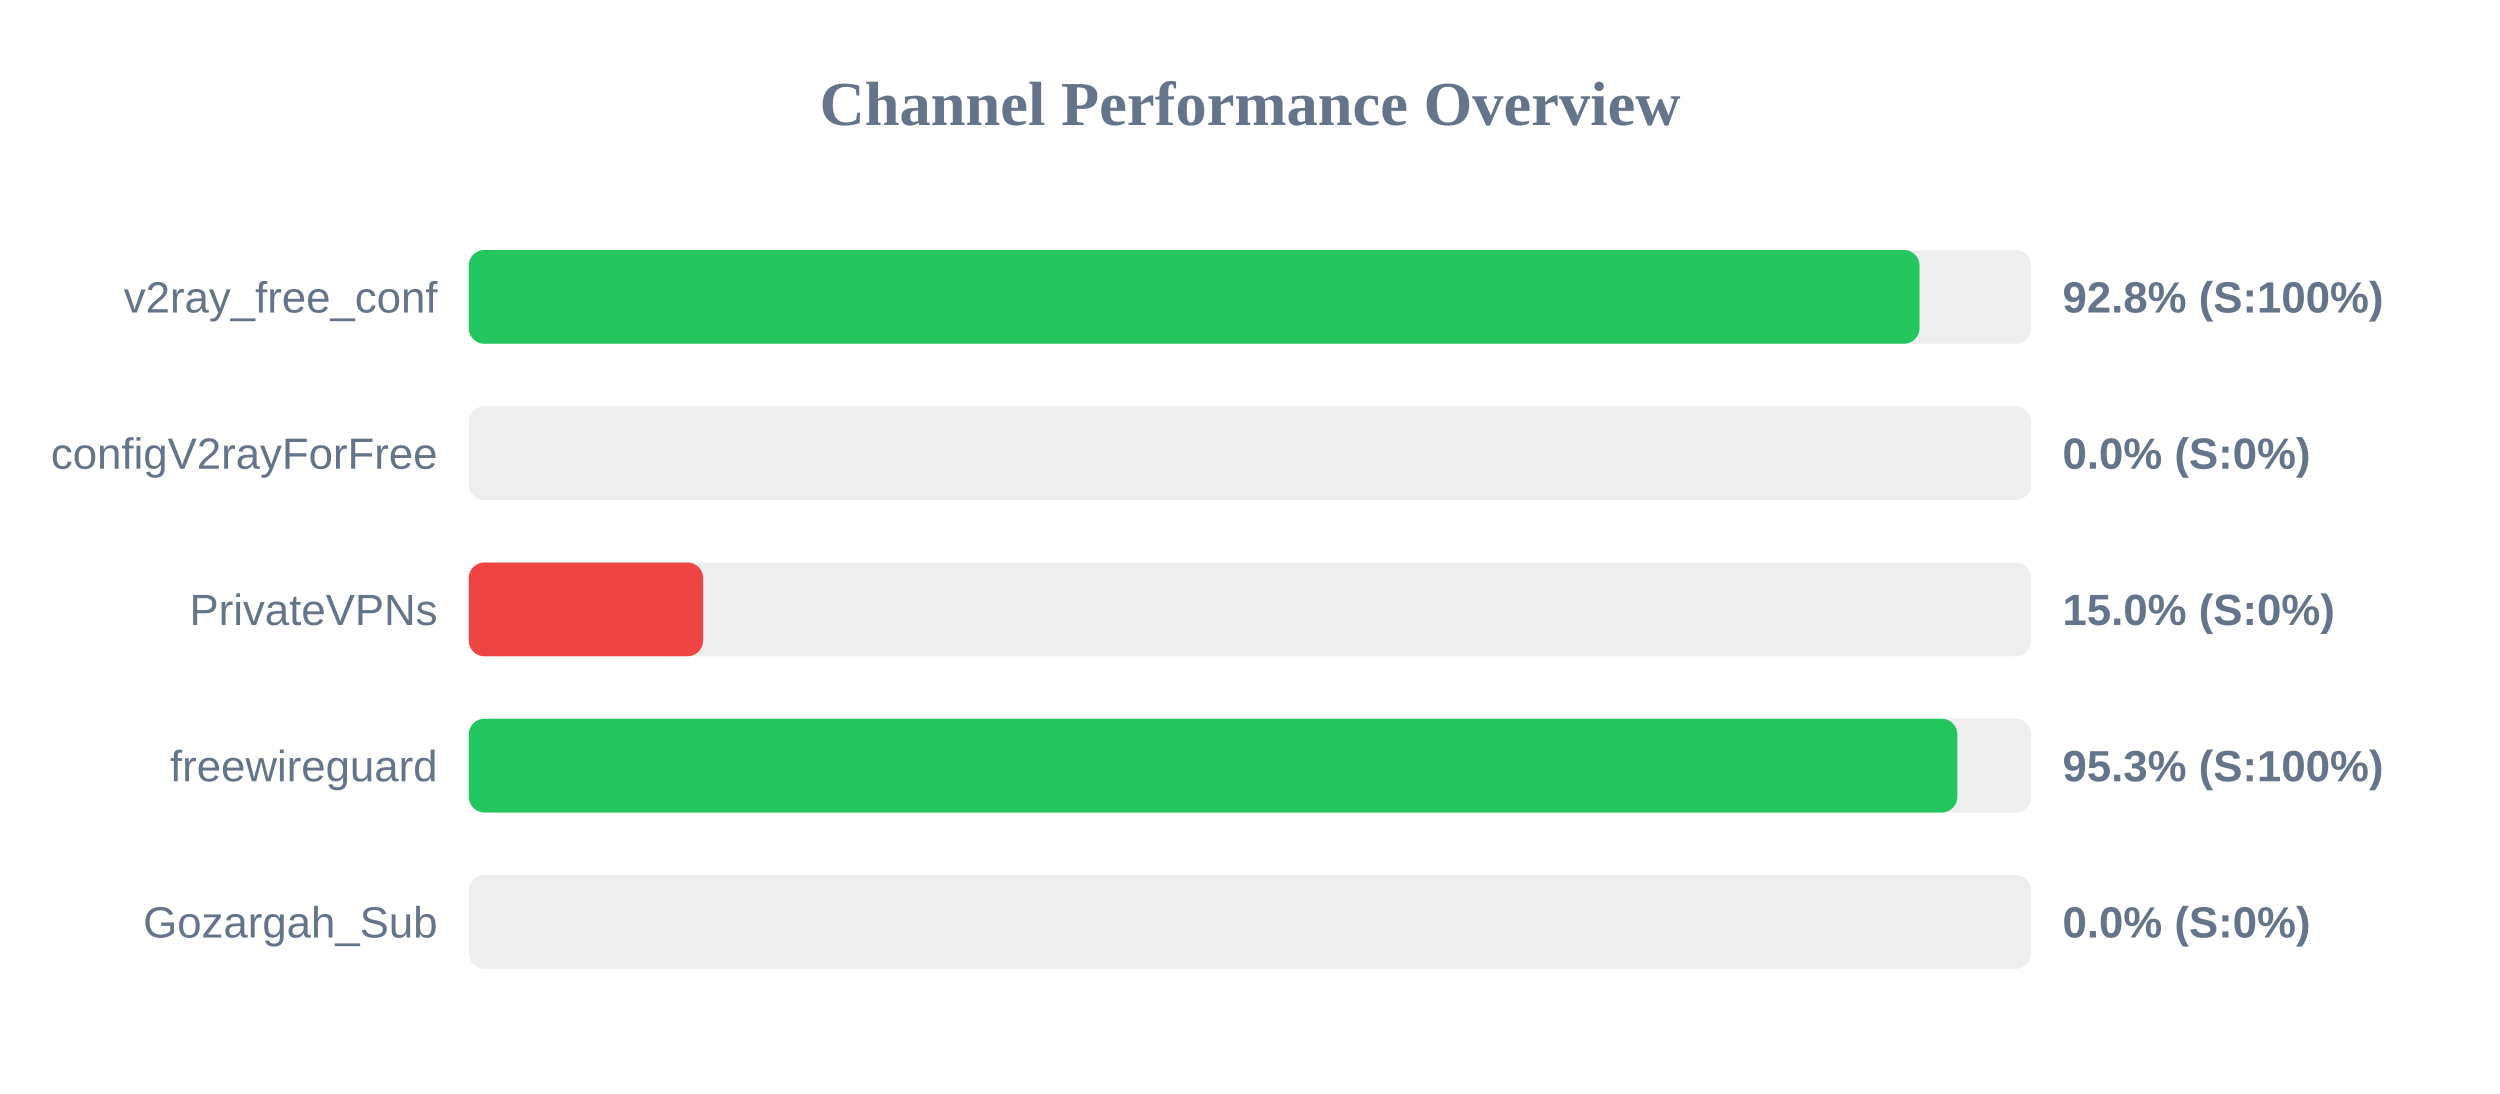
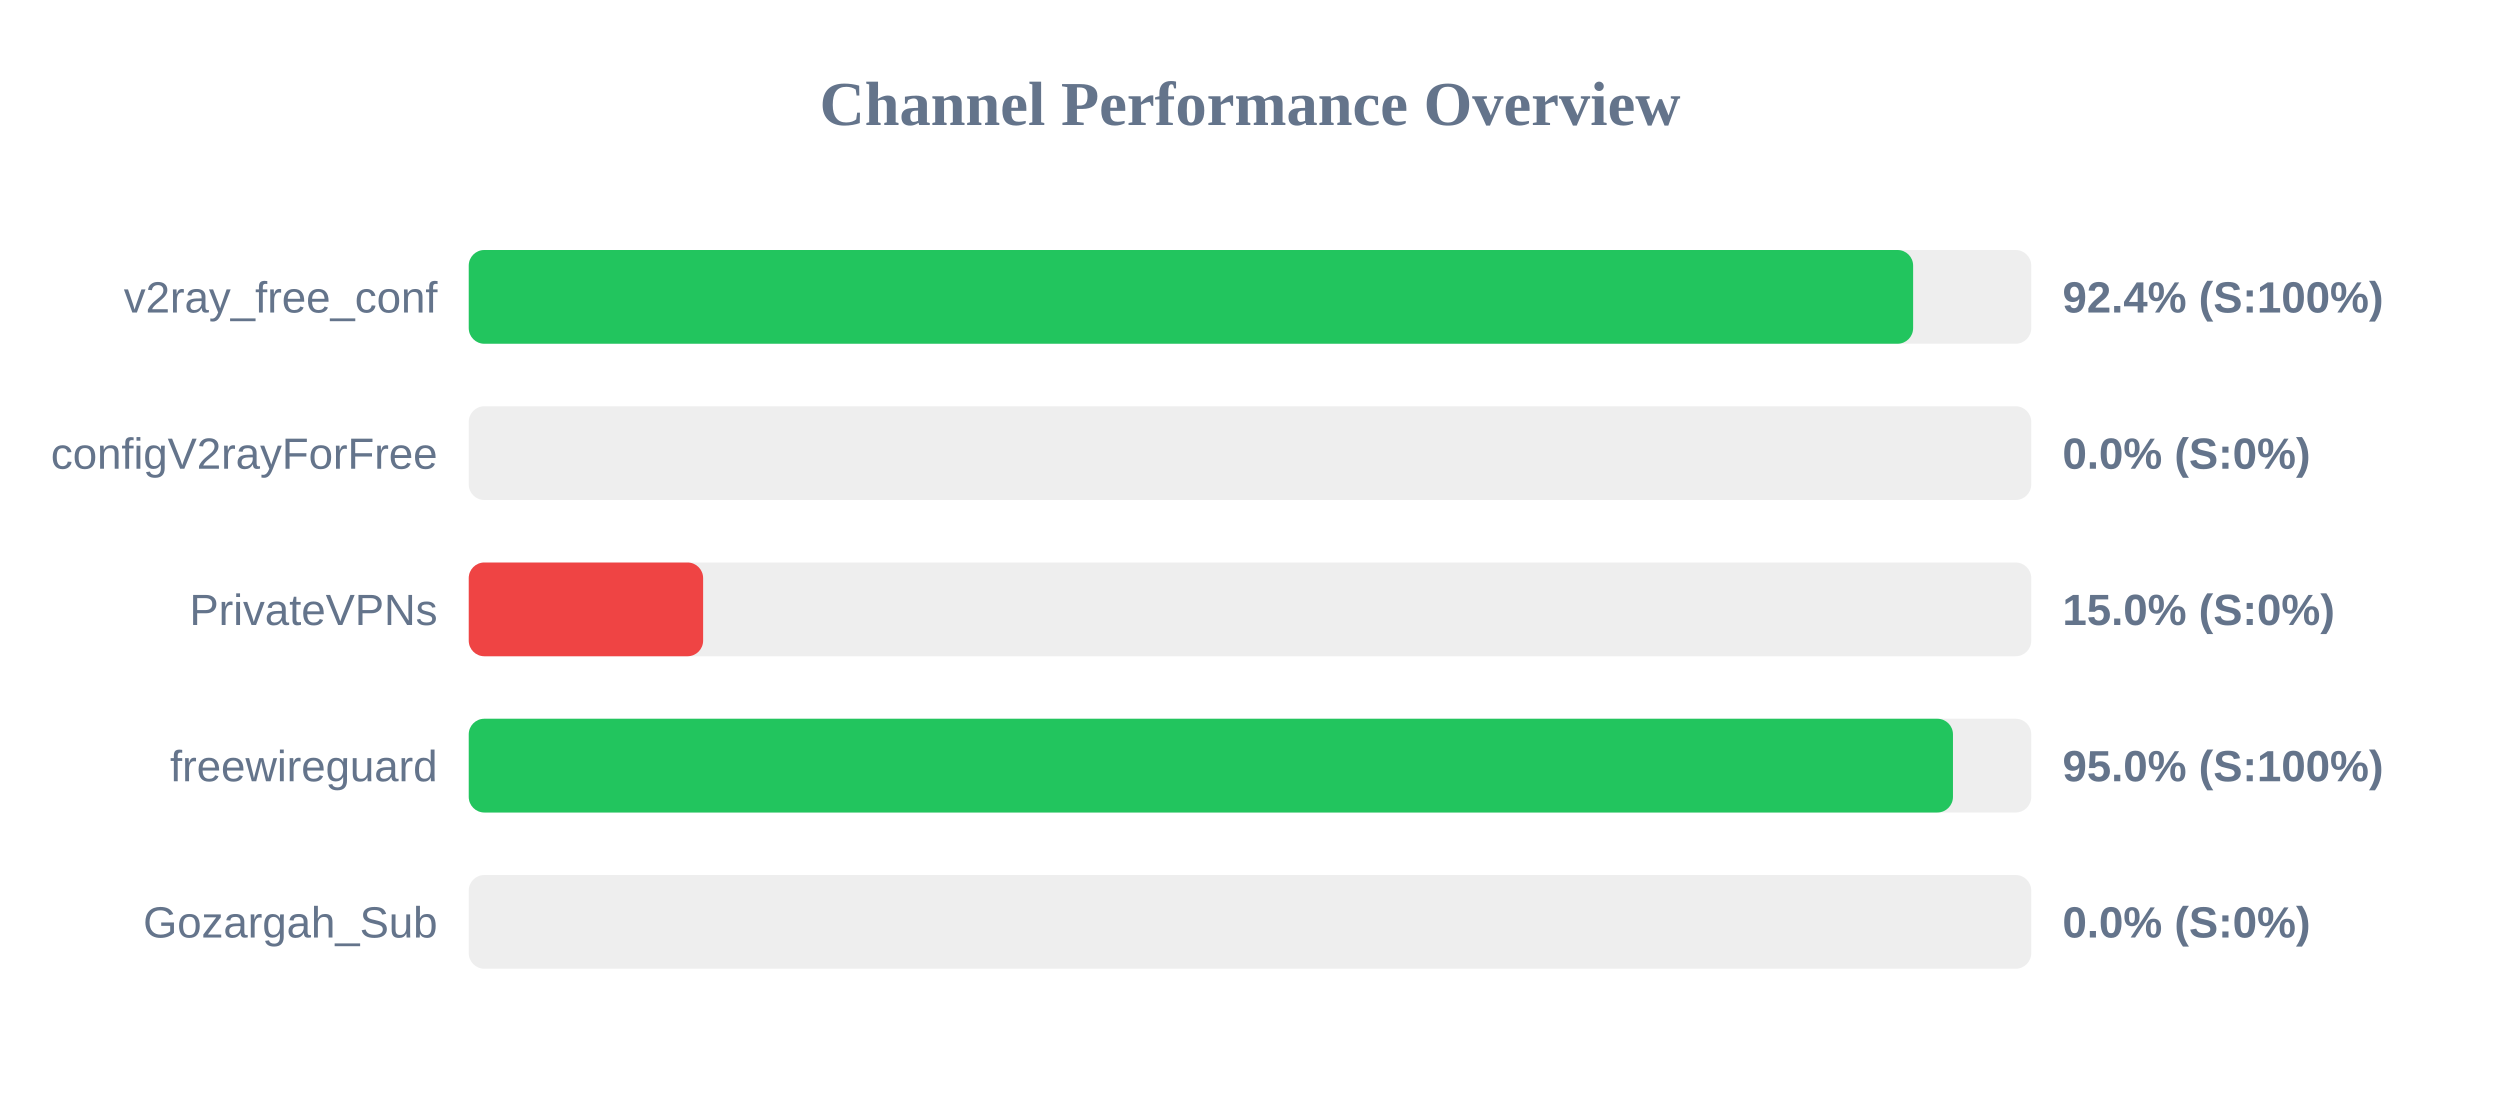
<svg xmlns="http://www.w3.org/2000/svg" width="800" height="350" version="1.1">
  <style>
        .row { font: 14px Arial; fill: #64748b; }
        .score { font: bold 14px Arial; fill: #64748b; }
    </style>
  <text x="400" y="40" text-anchor="middle" font-size="20px" font-weight="bold" fill="#64748b">Channel Performance Overview</text>
  <rect x="150" y="80" width="500" height="30" fill="#eee" rx="5" />
-   <rect x="150" y="80" width="464.25" height="30" fill="#22c55e" rx="5" />
+   <rect x="150" y="80" width="462.2" height="30" fill="#22c55e" rx="5" />
  <text x="140" y="100" text-anchor="end" class="row">v2ray_free_conf</text>
-   <text x="660" y="100" text-anchor="start" class="score">92.8% (S:100%)</text>
+   <text x="660" y="100" text-anchor="start" class="score">92.4% (S:100%)</text>
  <rect x="150" y="130" width="500" height="30" fill="#eee" rx="5" />
  <rect x="150" y="130" width="0.0" height="30" fill="#ef4444" rx="5" />
  <text x="140" y="150" text-anchor="end" class="row">configV2rayForFree</text>
  <text x="660" y="150" text-anchor="start" class="score">0.0% (S:0%)</text>
  <rect x="150" y="180" width="500" height="30" fill="#eee" rx="5" />
  <rect x="150" y="180" width="75.0" height="30" fill="#ef4444" rx="5" />
  <text x="140" y="200" text-anchor="end" class="row">PrivateVPNs</text>
  <text x="660" y="200" text-anchor="start" class="score">15.0% (S:0%)</text>
  <rect x="150" y="230" width="500" height="30" fill="#eee" rx="5" />
-   <rect x="150" y="230" width="476.35" height="30" fill="#22c55e" rx="5" />
+   <rect x="150" y="230" width="474.95" height="30" fill="#22c55e" rx="5" />
  <text x="140" y="250" text-anchor="end" class="row">freewireguard</text>
-   <text x="660" y="250" text-anchor="start" class="score">95.3% (S:100%)</text>
+   <text x="660" y="250" text-anchor="start" class="score">95.0% (S:100%)</text>
  <rect x="150" y="280" width="500" height="30" fill="#eee" rx="5" />
  <rect x="150" y="280" width="0.0" height="30" fill="#ef4444" rx="5" />
  <text x="140" y="300" text-anchor="end" class="row">Gozargah_Sub</text>
  <text x="660" y="300" text-anchor="start" class="score">0.0% (S:0%)</text>
</svg>
